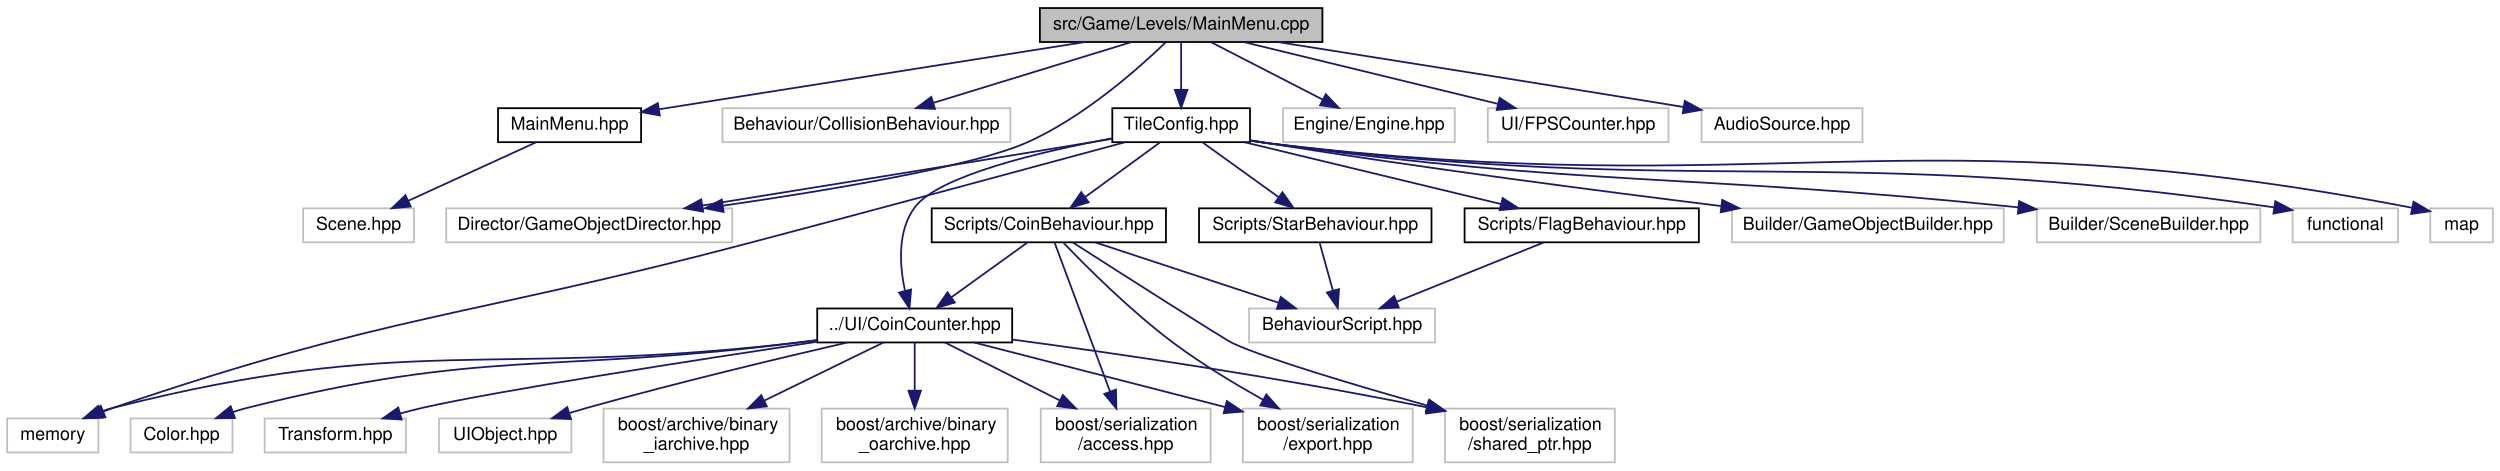
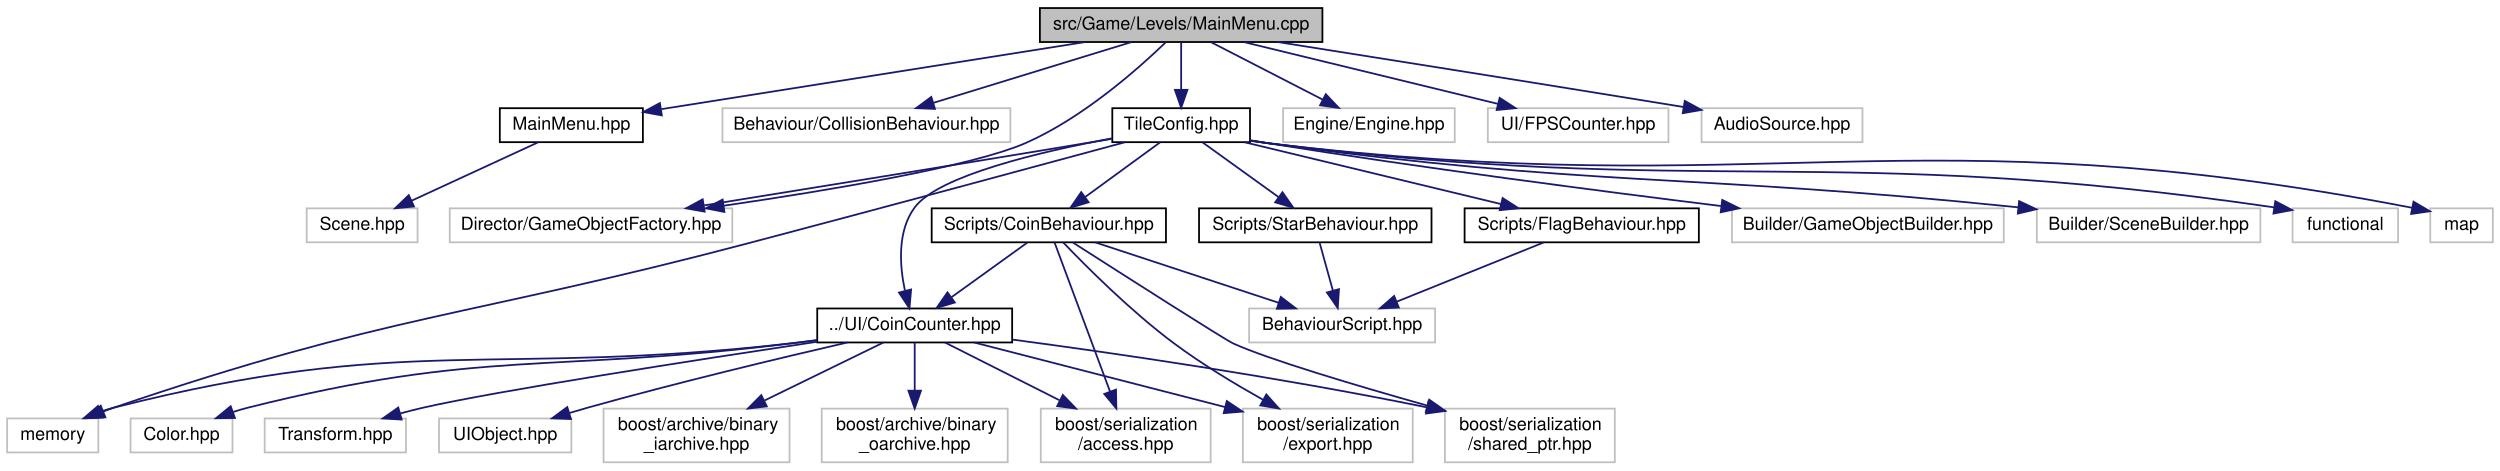
<svg xmlns="http://www.w3.org/2000/svg" xmlns:xlink="http://www.w3.org/1999/xlink" width="1398pt" height="263pt" viewBox="0.00 0.00 1398.00 263.00">
  <g id="graph0" class="graph" transform="scale(1 1) rotate(0) translate(4 259)">
    <g id="node1" class="node">
      <g id="a_node1">
        <a xlink:title=" ">
          <polygon fill="#bfbfbf" stroke="black" points="577.5,-235.5 577.5,-254.5 735.5,-254.5 735.5,-235.5 577.5,-235.5" />
          <text text-anchor="middle" x="656.5" y="-242.5" font-family="Helvetica,sans-Serif" font-size="10.00">src/Game/Levels/MainMenu.cpp</text>
        </a>
      </g>
    </g>
    <g id="node2" class="node">
      <g id="a_node2">
        <a xlink:href="MainMenu_8hpp.html" target="_top" xlink:title=" ">
-           <polygon fill="none" stroke="black" points="274.5,-179.5 274.5,-198.5 354.5,-198.5 354.5,-179.5 274.5,-179.5" />
-           <text text-anchor="middle" x="314.5" y="-186.5" font-family="Helvetica,sans-Serif" font-size="10.00">MainMenu.hpp</text>
+           <polygon fill="none" stroke="black" points="275.5,-179.5 275.5,-198.5 355.5,-198.5 355.5,-179.5 275.5,-179.5" />
+           <text text-anchor="middle" x="315.5" y="-186.5" font-family="Helvetica,sans-Serif" font-size="10.00">MainMenu.hpp</text>
        </a>
      </g>
    </g>
    <g id="edge1" class="edge">
-       <path fill="none" stroke="midnightblue" d="M602.31,-235.44C537.01,-225.13 428.18,-207.95 364.71,-197.93" />
-       <polygon fill="midnightblue" stroke="midnightblue" points="364.97,-194.43 354.55,-196.32 363.88,-201.34 364.97,-194.43" />
+       <path fill="none" stroke="midnightblue" d="M602.47,-235.44C537.45,-225.15 429.14,-208 365.82,-197.97" />
+       <polygon fill="midnightblue" stroke="midnightblue" points="366.1,-194.47 355.68,-196.36 365.01,-201.38 366.1,-194.47" />
    </g>
    <g id="node4" class="node">
      <g id="a_node4">
        <a xlink:title=" ">
          <polygon fill="none" stroke="#bfbfbf" points="400,-179.5 400,-198.5 561,-198.5 561,-179.5 400,-179.5" />
          <text text-anchor="middle" x="480.5" y="-186.5" font-family="Helvetica,sans-Serif" font-size="10.00">Behaviour/CollisionBehaviour.hpp</text>
        </a>
      </g>
    </g>
    <g id="edge3" class="edge">
      <path fill="none" stroke="midnightblue" d="M628.61,-235.44C598.75,-226.28 551.19,-211.69 518.04,-201.52" />
      <polygon fill="midnightblue" stroke="midnightblue" points="518.84,-198.1 508.26,-198.52 516.79,-204.8 518.84,-198.1" />
    </g>
    <g id="node5" class="node">
      <g id="a_node5">
        <a xlink:title=" ">
-           <polygon fill="none" stroke="#bfbfbf" points="245.5,-123.5 245.5,-142.5 405.5,-142.5 405.5,-123.5 245.5,-123.5" />
-           <text text-anchor="middle" x="325.5" y="-130.5" font-family="Helvetica,sans-Serif" font-size="10.00">Director/GameObjectDirector.hpp</text>
+           <polygon fill="none" stroke="#bfbfbf" points="247.5,-123.5 247.5,-142.5 405.5,-142.5 405.5,-123.5 247.5,-123.5" />
+           <text text-anchor="middle" x="326.5" y="-130.5" font-family="Helvetica,sans-Serif" font-size="10.00">Director/GameObjectFactory.hpp</text>
        </a>
      </g>
    </g>
    <g id="edge4" class="edge">
-       <path fill="none" stroke="midnightblue" d="M647.75,-235.23C633,-220.99 601.63,-193.04 569.5,-179 539.79,-166.02 460.65,-152.74 400.48,-144.01" />
-       <polygon fill="midnightblue" stroke="midnightblue" points="400.64,-140.49 390.24,-142.54 399.64,-147.42 400.64,-140.49" />
+       <path fill="none" stroke="midnightblue" d="M647.75,-235.23C633,-221 601.63,-193.06 569.5,-179 539.87,-166.04 460.85,-152.73 400.89,-143.99" />
+       <polygon fill="midnightblue" stroke="midnightblue" points="401.09,-140.48 390.69,-142.52 400.09,-147.41 401.09,-140.48" />
    </g>
    <g id="node6" class="node">
      <g id="a_node6">
        <a xlink:title=" ">
          <polygon fill="none" stroke="#bfbfbf" points="713.5,-179.5 713.5,-198.5 809.5,-198.5 809.5,-179.5 713.5,-179.5" />
          <text text-anchor="middle" x="761.5" y="-186.5" font-family="Helvetica,sans-Serif" font-size="10.00">Engine/Engine.hpp</text>
        </a>
      </g>
    </g>
    <g id="edge5" class="edge">
      <path fill="none" stroke="midnightblue" d="M673.37,-235.32C690.21,-226.66 716.31,-213.24 735.74,-203.25" />
      <polygon fill="midnightblue" stroke="midnightblue" points="737.38,-206.34 744.67,-198.65 734.18,-200.12 737.38,-206.34" />
    </g>
    <g id="node7" class="node">
      <g id="a_node7">
        <a xlink:href="TileConfig_8hpp.html" target="_top" xlink:title=" ">
          <polygon fill="none" stroke="black" points="618,-179.5 618,-198.5 695,-198.5 695,-179.5 618,-179.5" />
          <text text-anchor="middle" x="656.5" y="-186.5" font-family="Helvetica,sans-Serif" font-size="10.00">TileConfig.hpp</text>
        </a>
      </g>
    </g>
    <g id="edge6" class="edge">
      <path fill="none" stroke="midnightblue" d="M656.5,-235.08C656.5,-228.01 656.5,-217.86 656.5,-208.99" />
      <polygon fill="midnightblue" stroke="midnightblue" points="660,-208.75 656.5,-198.75 653,-208.75 660,-208.75" />
    </g>
    <g id="node26" class="node">
      <g id="a_node26">
        <a xlink:title=" ">
          <polygon fill="none" stroke="#bfbfbf" points="828,-179.5 828,-198.5 929,-198.5 929,-179.5 828,-179.5" />
          <text text-anchor="middle" x="878.5" y="-186.5" font-family="Helvetica,sans-Serif" font-size="10.00">UI/FPSCounter.hpp</text>
        </a>
      </g>
    </g>
    <g id="edge33" class="edge">
      <path fill="none" stroke="midnightblue" d="M691.68,-235.44C730.08,-226.1 791.68,-211.12 833.56,-200.93" />
      <polygon fill="midnightblue" stroke="midnightblue" points="834.6,-204.28 843.49,-198.52 832.94,-197.48 834.6,-204.28" />
    </g>
    <g id="node27" class="node">
      <g id="a_node27">
        <a xlink:title=" ">
          <polygon fill="none" stroke="#bfbfbf" points="947.5,-179.5 947.5,-198.5 1037.5,-198.5 1037.5,-179.5 947.5,-179.5" />
          <text text-anchor="middle" x="992.5" y="-186.5" font-family="Helvetica,sans-Serif" font-size="10.00">AudioSource.hpp</text>
        </a>
      </g>
    </g>
    <g id="edge34" class="edge">
      <path fill="none" stroke="midnightblue" d="M710.58,-235.48C765.2,-226.86 852.28,-213.03 937.33,-199.18" />
      <polygon fill="midnightblue" stroke="midnightblue" points="938.12,-202.6 947.42,-197.54 936.99,-195.69 938.12,-202.6" />
    </g>
    <g id="node3" class="node">
      <g id="a_node3">
        <a xlink:title=" ">
-           <polygon fill="none" stroke="#bfbfbf" points="165.5,-123.5 165.5,-142.5 227.5,-142.5 227.5,-123.5 165.5,-123.5" />
-           <text text-anchor="middle" x="196.5" y="-130.5" font-family="Helvetica,sans-Serif" font-size="10.00">Scene.hpp</text>
+           <polygon fill="none" stroke="#bfbfbf" points="167.5,-123.5 167.5,-142.5 229.5,-142.5 229.5,-123.5 167.5,-123.5" />
+           <text text-anchor="middle" x="198.5" y="-130.5" font-family="Helvetica,sans-Serif" font-size="10.00">Scene.hpp</text>
        </a>
      </g>
    </g>
    <g id="edge2" class="edge">
-       <path fill="none" stroke="midnightblue" d="M295.8,-179.44C276.56,-170.64 246.35,-156.81 224.3,-146.72" />
-       <polygon fill="midnightblue" stroke="midnightblue" points="225.66,-143.5 215.11,-142.52 222.75,-149.86 225.66,-143.5" />
+       <path fill="none" stroke="midnightblue" d="M296.96,-179.44C277.88,-170.64 247.93,-156.81 226.06,-146.72" />
+       <polygon fill="midnightblue" stroke="midnightblue" points="227.5,-143.53 216.95,-142.52 224.57,-149.88 227.5,-143.53" />
    </g>
    <g id="edge12" class="edge">
-       <path fill="none" stroke="midnightblue" d="M617.72,-181.38C612.93,-180.57 608.1,-179.76 603.5,-179 529.94,-166.8 445.36,-153.17 389,-144.14" />
-       <polygon fill="midnightblue" stroke="midnightblue" points="389.24,-140.63 378.81,-142.5 388.14,-147.54 389.24,-140.63" />
+       <path fill="none" stroke="midnightblue" d="M617.72,-181.38C612.93,-180.57 608.1,-179.76 603.5,-179 530.2,-166.82 445.93,-153.18 389.77,-144.15" />
+       <polygon fill="midnightblue" stroke="midnightblue" points="390.05,-140.65 379.62,-142.51 388.94,-147.56 390.05,-140.65" />
    </g>
    <g id="node8" class="node">
      <g id="a_node8">
        <a xlink:title=" ">
          <polygon fill="none" stroke="#bfbfbf" points="1278,-123.5 1278,-142.5 1337,-142.5 1337,-123.5 1278,-123.5" />
          <text text-anchor="middle" x="1307.5" y="-130.5" font-family="Helvetica,sans-Serif" font-size="10.00">functional</text>
        </a>
      </g>
    </g>
    <g id="edge7" class="edge">
      <path fill="none" stroke="midnightblue" d="M695.21,-180.32C698.35,-179.83 701.47,-179.38 704.5,-179 950.88,-148.17 1018.85,-179.28 1267.65,-143.04" />
      <polygon fill="midnightblue" stroke="midnightblue" points="1268.34,-146.48 1277.72,-141.55 1267.32,-139.56 1268.34,-146.48" />
    </g>
    <g id="node9" class="node">
      <g id="a_node9">
        <a xlink:title=" ">
          <polygon fill="none" stroke="#bfbfbf" points="1355,-123.5 1355,-142.5 1390,-142.5 1390,-123.5 1355,-123.5" />
          <text text-anchor="middle" x="1372.5" y="-130.5" font-family="Helvetica,sans-Serif" font-size="10.00">map</text>
        </a>
      </g>
    </g>
    <g id="edge8" class="edge">
      <path fill="none" stroke="midnightblue" d="M695.21,-180.3C698.34,-179.81 701.47,-179.37 704.5,-179 984.88,-145 1064.26,-197.03 1344.71,-142.83" />
      <polygon fill="midnightblue" stroke="midnightblue" points="1345.64,-146.22 1354.78,-140.86 1344.29,-139.35 1345.64,-146.22" />
    </g>
    <g id="node10" class="node">
      <g id="a_node10">
        <a xlink:title=" ">
          <polygon fill="none" stroke="#bfbfbf" points="0,-6 0,-25 51,-25 51,-6 0,-6" />
          <text text-anchor="middle" x="25.5" y="-13" font-family="Helvetica,sans-Serif" font-size="10.00">memory</text>
        </a>
      </g>
    </g>
    <g id="edge9" class="edge">
      <path fill="none" stroke="midnightblue" d="M625.2,-179.5C579.1,-167 490.21,-142.98 414.5,-123 256.9,-81.42 213.78,-83.56 59.5,-31 57.63,-30.36 55.72,-29.67 53.81,-28.94" />
      <polygon fill="midnightblue" stroke="midnightblue" points="54.95,-25.63 44.37,-25.14 52.33,-32.12 54.95,-25.63" />
    </g>
    <g id="node11" class="node">
      <g id="a_node11">
        <a xlink:title=" ">
          <polygon fill="none" stroke="#bfbfbf" points="964.5,-123.5 964.5,-142.5 1116.5,-142.5 1116.5,-123.5 964.5,-123.5" />
          <text text-anchor="middle" x="1040.5" y="-130.5" font-family="Helvetica,sans-Serif" font-size="10.00">Builder/GameObjectBuilder.hpp</text>
        </a>
      </g>
    </g>
    <g id="edge10" class="edge">
      <path fill="none" stroke="midnightblue" d="M695.24,-180.56C698.37,-180.01 701.49,-179.48 704.5,-179 790.86,-165.13 890.19,-152.2 958.33,-143.79" />
      <polygon fill="midnightblue" stroke="midnightblue" points="959.07,-147.22 968.57,-142.53 958.22,-140.28 959.07,-147.22" />
    </g>
    <g id="node12" class="node">
      <g id="a_node12">
        <a xlink:title=" ">
          <polygon fill="none" stroke="#bfbfbf" points="1135,-123.5 1135,-142.5 1260,-142.5 1260,-123.5 1135,-123.5" />
          <text text-anchor="middle" x="1197.5" y="-130.5" font-family="Helvetica,sans-Serif" font-size="10.00">Builder/SceneBuilder.hpp</text>
        </a>
      </g>
    </g>
    <g id="edge11" class="edge">
      <path fill="none" stroke="midnightblue" d="M695.22,-180.4C698.35,-179.89 701.48,-179.41 704.5,-179 887.31,-154.11 937,-162.34 1124.49,-143.06" />
      <polygon fill="midnightblue" stroke="midnightblue" points="1125.1,-146.52 1134.69,-142 1124.38,-139.55 1125.1,-146.52" />
    </g>
    <g id="node13" class="node">
      <g id="a_node13">
        <a xlink:href="CoinBehaviour_8hpp.html" target="_top" xlink:title=" ">
          <polygon fill="none" stroke="black" points="517,-123.5 517,-142.5 648,-142.5 648,-123.5 517,-123.5" />
          <text text-anchor="middle" x="582.5" y="-130.5" font-family="Helvetica,sans-Serif" font-size="10.00">Scripts/CoinBehaviour.hpp</text>
        </a>
      </g>
    </g>
    <g id="edge13" class="edge">
      <path fill="none" stroke="midnightblue" d="M644.61,-179.32C633.35,-171.11 616.21,-158.6 602.79,-148.81" />
      <polygon fill="midnightblue" stroke="midnightblue" points="604.75,-145.9 594.61,-142.83 600.62,-151.56 604.75,-145.9" />
    </g>
    <g id="node15" class="node">
      <g id="a_node15">
        <a xlink:href="CoinCounter_8hpp.html" target="_top" xlink:title=" ">
          <polygon fill="none" stroke="black" points="453,-67.5 453,-86.5 562,-86.5 562,-67.5 453,-67.5" />
          <text text-anchor="middle" x="507.5" y="-74.5" font-family="Helvetica,sans-Serif" font-size="10.00">../UI/CoinCounter.hpp</text>
        </a>
      </g>
    </g>
    <g id="edge32" class="edge">
      <path fill="none" stroke="midnightblue" d="M617.72,-181.63C578.14,-174.25 520.71,-160.79 507.5,-143 497.73,-129.85 499.04,-110.71 502.01,-96.6" />
      <polygon fill="midnightblue" stroke="midnightblue" points="505.49,-97.13 504.56,-86.58 498.7,-95.4 505.49,-97.13" />
    </g>
    <g id="node24" class="node">
      <g id="a_node24">
        <a xlink:href="FlagBehaviour_8hpp.html" target="_top" xlink:title=" ">
          <polygon fill="none" stroke="black" points="815,-123.5 815,-142.5 946,-142.5 946,-123.5 815,-123.5" />
          <text text-anchor="middle" x="880.5" y="-130.5" font-family="Helvetica,sans-Serif" font-size="10.00">Scripts/FlagBehaviour.hpp</text>
        </a>
      </g>
    </g>
    <g id="edge28" class="edge">
      <path fill="none" stroke="midnightblue" d="M691.99,-179.44C730.82,-170.08 793.16,-155.06 835.42,-144.87" />
      <polygon fill="midnightblue" stroke="midnightblue" points="836.27,-148.26 845.17,-142.52 834.63,-141.46 836.27,-148.26" />
    </g>
    <g id="node25" class="node">
      <g id="a_node25">
        <a xlink:href="StarBehaviour_8hpp.html" target="_top" xlink:title=" ">
          <polygon fill="none" stroke="black" points="666.5,-123.5 666.5,-142.5 796.5,-142.5 796.5,-123.5 666.5,-123.5" />
          <text text-anchor="middle" x="731.5" y="-130.5" font-family="Helvetica,sans-Serif" font-size="10.00">Scripts/StarBehaviour.hpp</text>
        </a>
      </g>
    </g>
    <g id="edge30" class="edge">
      <path fill="none" stroke="midnightblue" d="M668.55,-179.32C679.96,-171.11 697.33,-158.6 710.93,-148.81" />
      <polygon fill="midnightblue" stroke="midnightblue" points="713.16,-151.52 719.23,-142.83 709.07,-145.84 713.16,-151.52" />
    </g>
    <g id="node14" class="node">
      <g id="a_node14">
        <a xlink:title=" ">
          <polygon fill="none" stroke="#bfbfbf" points="694.5,-67.5 694.5,-86.5 798.5,-86.5 798.5,-67.5 694.5,-67.5" />
          <text text-anchor="middle" x="746.5" y="-74.5" font-family="Helvetica,sans-Serif" font-size="10.00">BehaviourScript.hpp</text>
        </a>
      </g>
    </g>
    <g id="edge14" class="edge">
      <path fill="none" stroke="midnightblue" d="M608.49,-123.44C636.2,-114.32 680.25,-99.81 711.12,-89.65" />
      <polygon fill="midnightblue" stroke="midnightblue" points="712.23,-92.97 720.64,-86.52 710.04,-86.32 712.23,-92.97" />
    </g>
    <g id="edge15" class="edge">
      <path fill="none" stroke="midnightblue" d="M570.45,-123.32C559.04,-115.11 541.67,-102.6 528.07,-92.81" />
      <polygon fill="midnightblue" stroke="midnightblue" points="529.93,-89.84 519.77,-86.83 525.84,-95.52 529.93,-89.84" />
    </g>
    <g id="node16" class="node">
      <g id="a_node16">
        <a xlink:title=" ">
          <polygon fill="none" stroke="#bfbfbf" points="578,-0.5 578,-30.5 673,-30.5 673,-0.5 578,-0.5" />
          <text text-anchor="start" x="586" y="-18.5" font-family="Helvetica,sans-Serif" font-size="10.00">boost/serialization</text>
          <text text-anchor="middle" x="625.5" y="-7.5" font-family="Helvetica,sans-Serif" font-size="10.00">/access.hpp</text>
        </a>
      </g>
    </g>
    <g id="edge25" class="edge">
      <path fill="none" stroke="midnightblue" d="M585.73,-123.32C592.25,-105.81 607.16,-65.75 616.76,-39.97" />
      <polygon fill="midnightblue" stroke="midnightblue" points="620.06,-41.14 620.27,-30.55 613.5,-38.7 620.06,-41.14" />
    </g>
    <g id="node17" class="node">
      <g id="a_node17">
        <a xlink:title=" ">
          <polygon fill="none" stroke="#bfbfbf" points="691,-0.5 691,-30.5 786,-30.5 786,-0.5 691,-0.5" />
          <text text-anchor="start" x="699" y="-18.5" font-family="Helvetica,sans-Serif" font-size="10.00">boost/serialization</text>
          <text text-anchor="middle" x="738.5" y="-7.5" font-family="Helvetica,sans-Serif" font-size="10.00">/export.hpp</text>
        </a>
      </g>
    </g>
    <g id="edge26" class="edge">
      <path fill="none" stroke="midnightblue" d="M590.6,-123.36C603.12,-110.27 628.28,-85.02 652.5,-67 668.06,-55.42 686.47,-44.31 702.25,-35.47" />
      <polygon fill="midnightblue" stroke="midnightblue" points="704.13,-38.43 711.2,-30.54 700.76,-32.3 704.13,-38.43" />
    </g>
    <g id="node18" class="node">
      <g id="a_node18">
        <a xlink:title=" ">
          <polygon fill="none" stroke="#bfbfbf" points="804,-0.5 804,-30.5 899,-30.5 899,-0.5 804,-0.5" />
          <text text-anchor="start" x="812" y="-18.5" font-family="Helvetica,sans-Serif" font-size="10.00">boost/serialization</text>
          <text text-anchor="middle" x="851.5" y="-7.5" font-family="Helvetica,sans-Serif" font-size="10.00">/shared_ptr.hpp</text>
        </a>
      </g>
    </g>
    <g id="edge27" class="edge">
      <path fill="none" stroke="midnightblue" d="M596.05,-123.32C622.92,-106.11 680.79,-69.16 685.5,-67 705.05,-58.06 754.4,-43.39 794.25,-32.16" />
      <polygon fill="midnightblue" stroke="midnightblue" points="795.2,-35.52 803.89,-29.45 793.31,-28.78 795.2,-35.52" />
    </g>
    <g id="edge16" class="edge">
      <path fill="none" stroke="midnightblue" d="M452.91,-68.7C448.04,-68.1 443.18,-67.53 438.5,-67 270.36,-48.05 223.49,-72.68 59.5,-31 57.14,-30.4 54.73,-29.66 52.34,-28.83" />
      <polygon fill="midnightblue" stroke="midnightblue" points="53.37,-25.48 42.79,-25.09 50.82,-32 53.37,-25.48" />
    </g>
    <g id="edge17" class="edge">
      <path fill="none" stroke="midnightblue" d="M524.41,-67.48C541.06,-59.08 567.05,-45.97 588.51,-35.15" />
      <polygon fill="midnightblue" stroke="midnightblue" points="590.34,-38.15 597.69,-30.52 587.18,-31.9 590.34,-38.15" />
    </g>
    <g id="edge18" class="edge">
      <path fill="none" stroke="midnightblue" d="M540.73,-67.47C573.94,-58.95 626.73,-45.38 681.05,-31.37" />
      <polygon fill="midnightblue" stroke="midnightblue" points="682.03,-34.73 690.84,-28.85 680.29,-27.95 682.03,-34.73" />
    </g>
    <g id="edge19" class="edge">
      <path fill="none" stroke="midnightblue" d="M562.2,-69.09C618.19,-61.64 707.88,-48.71 793.98,-31.2" />
      <polygon fill="midnightblue" stroke="midnightblue" points="794.83,-34.6 803.92,-29.16 793.42,-27.75 794.83,-34.6" />
    </g>
    <g id="node19" class="node">
      <g id="a_node19">
        <a xlink:title=" ">
          <polygon fill="none" stroke="#bfbfbf" points="333.5,-0.5 333.5,-30.5 437.5,-30.5 437.5,-0.5 333.5,-0.5" />
          <text text-anchor="start" x="341.5" y="-18.5" font-family="Helvetica,sans-Serif" font-size="10.00">boost/archive/binary</text>
          <text text-anchor="middle" x="385.5" y="-7.5" font-family="Helvetica,sans-Serif" font-size="10.00">_iarchive.hpp</text>
        </a>
      </g>
    </g>
    <g id="edge20" class="edge">
      <path fill="none" stroke="midnightblue" d="M490.02,-67.48C472.73,-59.04 445.69,-45.86 423.45,-35.01" />
      <polygon fill="midnightblue" stroke="midnightblue" points="424.78,-31.76 414.25,-30.52 421.71,-38.05 424.78,-31.76" />
    </g>
    <g id="node20" class="node">
      <g id="a_node20">
        <a xlink:title=" ">
          <polygon fill="none" stroke="#bfbfbf" points="455.5,-0.5 455.5,-30.5 559.5,-30.5 559.5,-0.5 455.5,-0.5" />
          <text text-anchor="start" x="463.5" y="-18.5" font-family="Helvetica,sans-Serif" font-size="10.00">boost/archive/binary</text>
          <text text-anchor="middle" x="507.5" y="-7.5" font-family="Helvetica,sans-Serif" font-size="10.00">_oarchive.hpp</text>
        </a>
      </g>
    </g>
    <g id="edge21" class="edge">
      <path fill="none" stroke="midnightblue" d="M507.5,-67.48C507.5,-60.47 507.5,-50.19 507.5,-40.7" />
      <polygon fill="midnightblue" stroke="midnightblue" points="511,-40.52 507.5,-30.52 504,-40.52 511,-40.52" />
    </g>
    <g id="node21" class="node">
      <g id="a_node21">
        <a xlink:title=" ">
          <polygon fill="none" stroke="#bfbfbf" points="69,-6 69,-25 126,-25 126,-6 69,-6" />
          <text text-anchor="middle" x="97.5" y="-13" font-family="Helvetica,sans-Serif" font-size="10.00">Color.hpp</text>
        </a>
      </g>
    </g>
    <g id="edge22" class="edge">
      <path fill="none" stroke="midnightblue" d="M452.89,-68.82C448.03,-68.2 443.18,-67.58 438.5,-67 303.49,-50.2 266.47,-64.09 134.5,-31 131.83,-30.33 129.1,-29.52 126.38,-28.62" />
      <polygon fill="midnightblue" stroke="midnightblue" points="127.38,-25.26 116.78,-25.13 124.98,-31.84 127.38,-25.26" />
    </g>
    <g id="node22" class="node">
      <g id="a_node22">
        <a xlink:title=" ">
          <polygon fill="none" stroke="#bfbfbf" points="144,-6 144,-25 223,-25 223,-6 144,-6" />
          <text text-anchor="middle" x="183.5" y="-13" font-family="Helvetica,sans-Serif" font-size="10.00">Transform.hpp</text>
        </a>
      </g>
    </g>
    <g id="edge23" class="edge">
      <path fill="none" stroke="midnightblue" d="M452.97,-67.91C385.18,-57.7 273.41,-40.36 232.5,-31 228.37,-30.05 224.07,-28.96 219.81,-27.79" />
      <polygon fill="midnightblue" stroke="midnightblue" points="220.62,-24.39 210.04,-25.01 218.7,-31.12 220.62,-24.39" />
    </g>
    <g id="node23" class="node">
      <g id="a_node23">
        <a xlink:title=" ">
          <polygon fill="none" stroke="#bfbfbf" points="241.5,-6 241.5,-25 315.5,-25 315.5,-6 241.5,-6" />
          <text text-anchor="middle" x="278.5" y="-13" font-family="Helvetica,sans-Serif" font-size="10.00">UIObject.hpp</text>
        </a>
      </g>
    </g>
    <g id="edge24" class="edge">
      <path fill="none" stroke="midnightblue" d="M469.81,-67.48C432.69,-58.91 374.43,-44.99 324.5,-31 321.17,-30.07 317.73,-29.06 314.28,-28.02" />
      <polygon fill="midnightblue" stroke="midnightblue" points="315.27,-24.67 304.68,-25.07 313.21,-31.36 315.27,-24.67" />
    </g>
    <g id="edge29" class="edge">
      <path fill="none" stroke="midnightblue" d="M859.27,-123.44C837.12,-114.52 802.18,-100.44 777.06,-90.32" />
      <polygon fill="midnightblue" stroke="midnightblue" points="778.22,-87.01 767.63,-86.52 775.6,-93.5 778.22,-87.01" />
    </g>
    <g id="edge31" class="edge">
      <path fill="none" stroke="midnightblue" d="M733.98,-123.08C735.99,-115.85 738.89,-105.41 741.39,-96.4" />
      <polygon fill="midnightblue" stroke="midnightblue" points="744.76,-97.32 744.07,-86.75 738.02,-95.45 744.76,-97.32" />
    </g>
  </g>
</svg>
